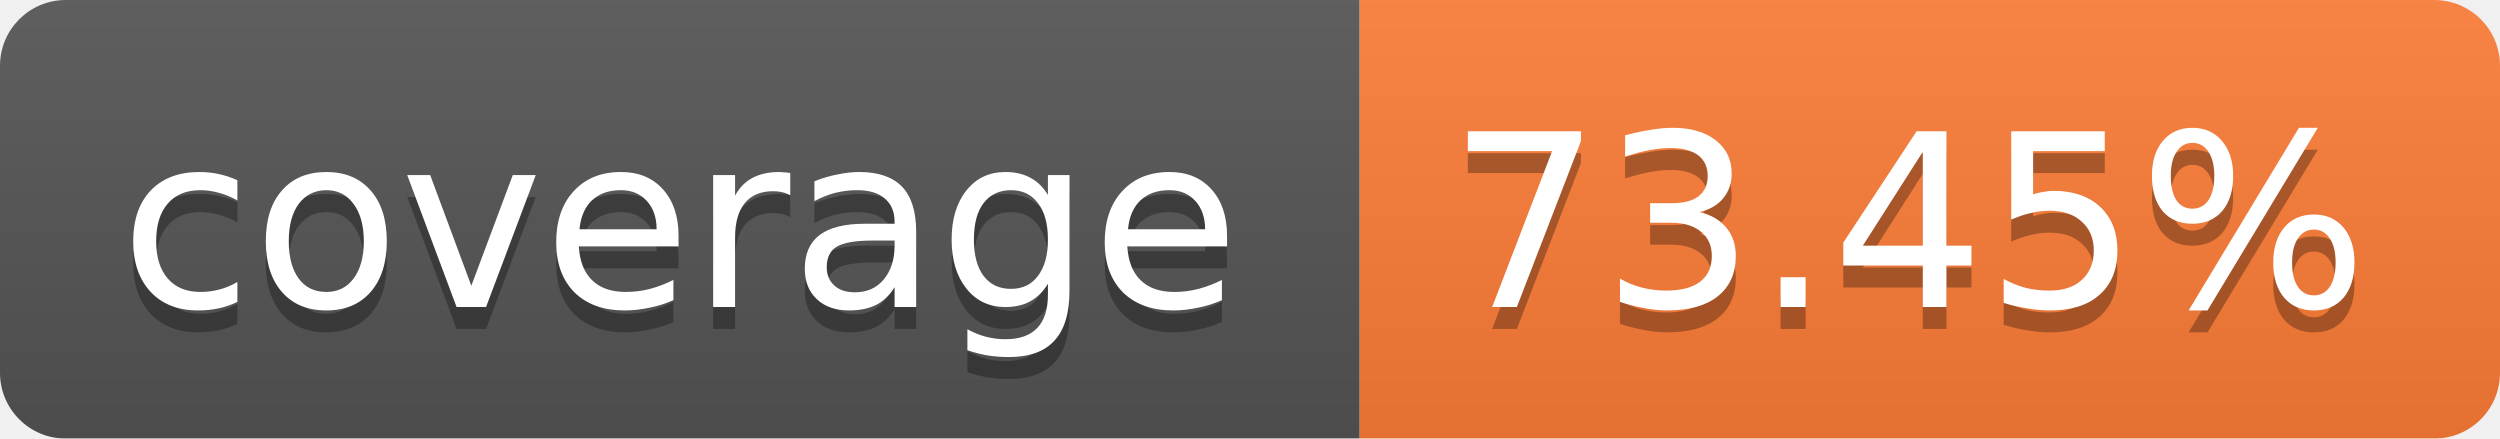
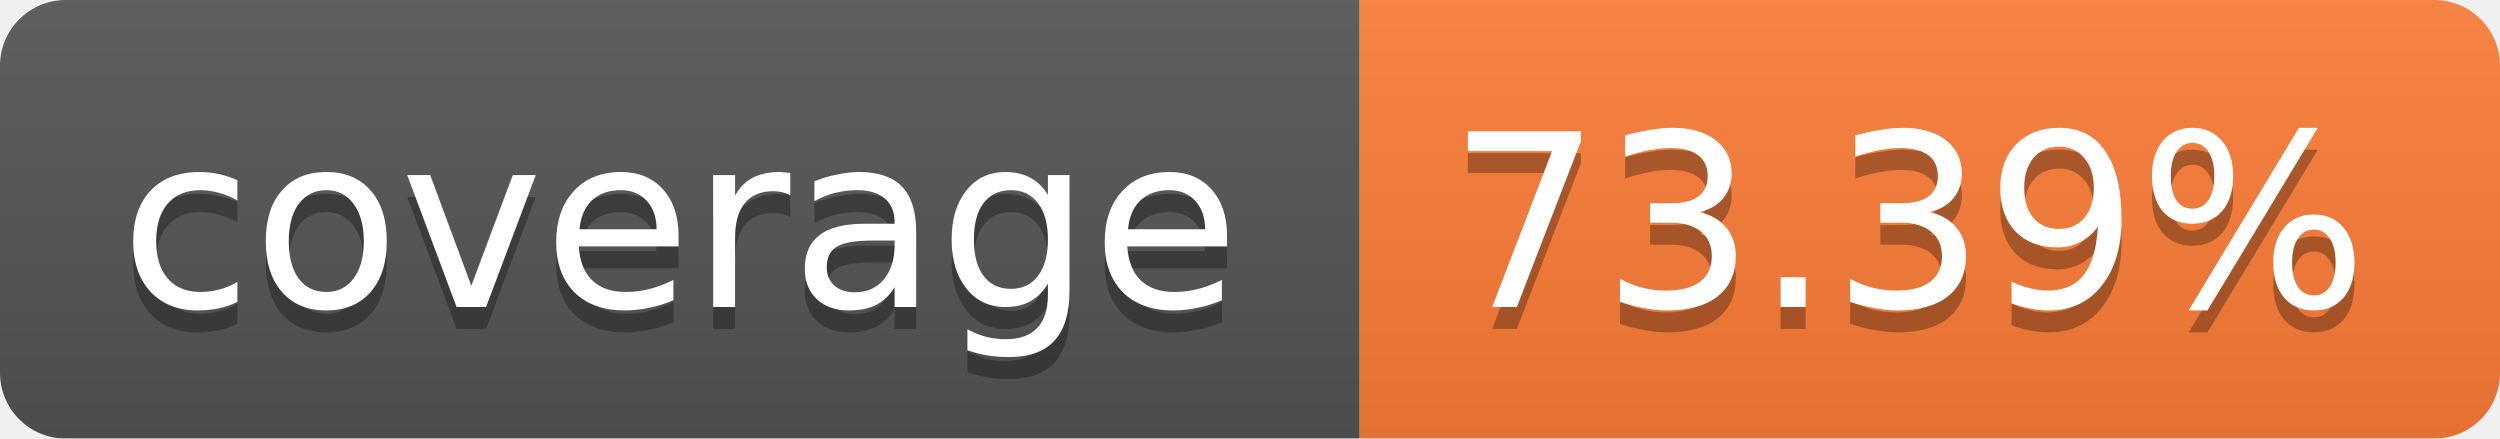
<svg xmlns="http://www.w3.org/2000/svg" width="114" height="20">
  <linearGradient id="b" x2="0" y2="100%">
    <stop offset="0" stop-color="#bbb" stop-opacity=".1" />
    <stop offset="1" stop-opacity=".1" />
  </linearGradient>
  <mask id="a">
    <rect width="114" height="20" rx="3" fill="#fff" />
  </mask>
  <g mask="url(#a)">
    <path fill="#555" d="M0 0h62v20H0z" />
    <path fill="#FE7D37" d="M62 0h52v20H62z" />
    <path fill="url(#b)" d="M0 0h114v20H0z" />
  </g>
  <g fill="#fff" text-anchor="middle" font-family="Verdana,DejaVu Sans,Geneva,sans-serif" font-size="11">
    <text x="31" y="15" fill="#010101" fill-opacity=".3">coverage</text>
    <text x="31" y="14">coverage</text>
-     <text x="87" y="15" fill="#010101" fill-opacity=".3">73.45%</text>
-     <text x="87" y="14">73.45%</text>
+     <text x="87" y="15" fill="#010101" fill-opacity=".3">73.39%</text>
+     <text x="87" y="14">73.39%</text>
  </g>
</svg>
